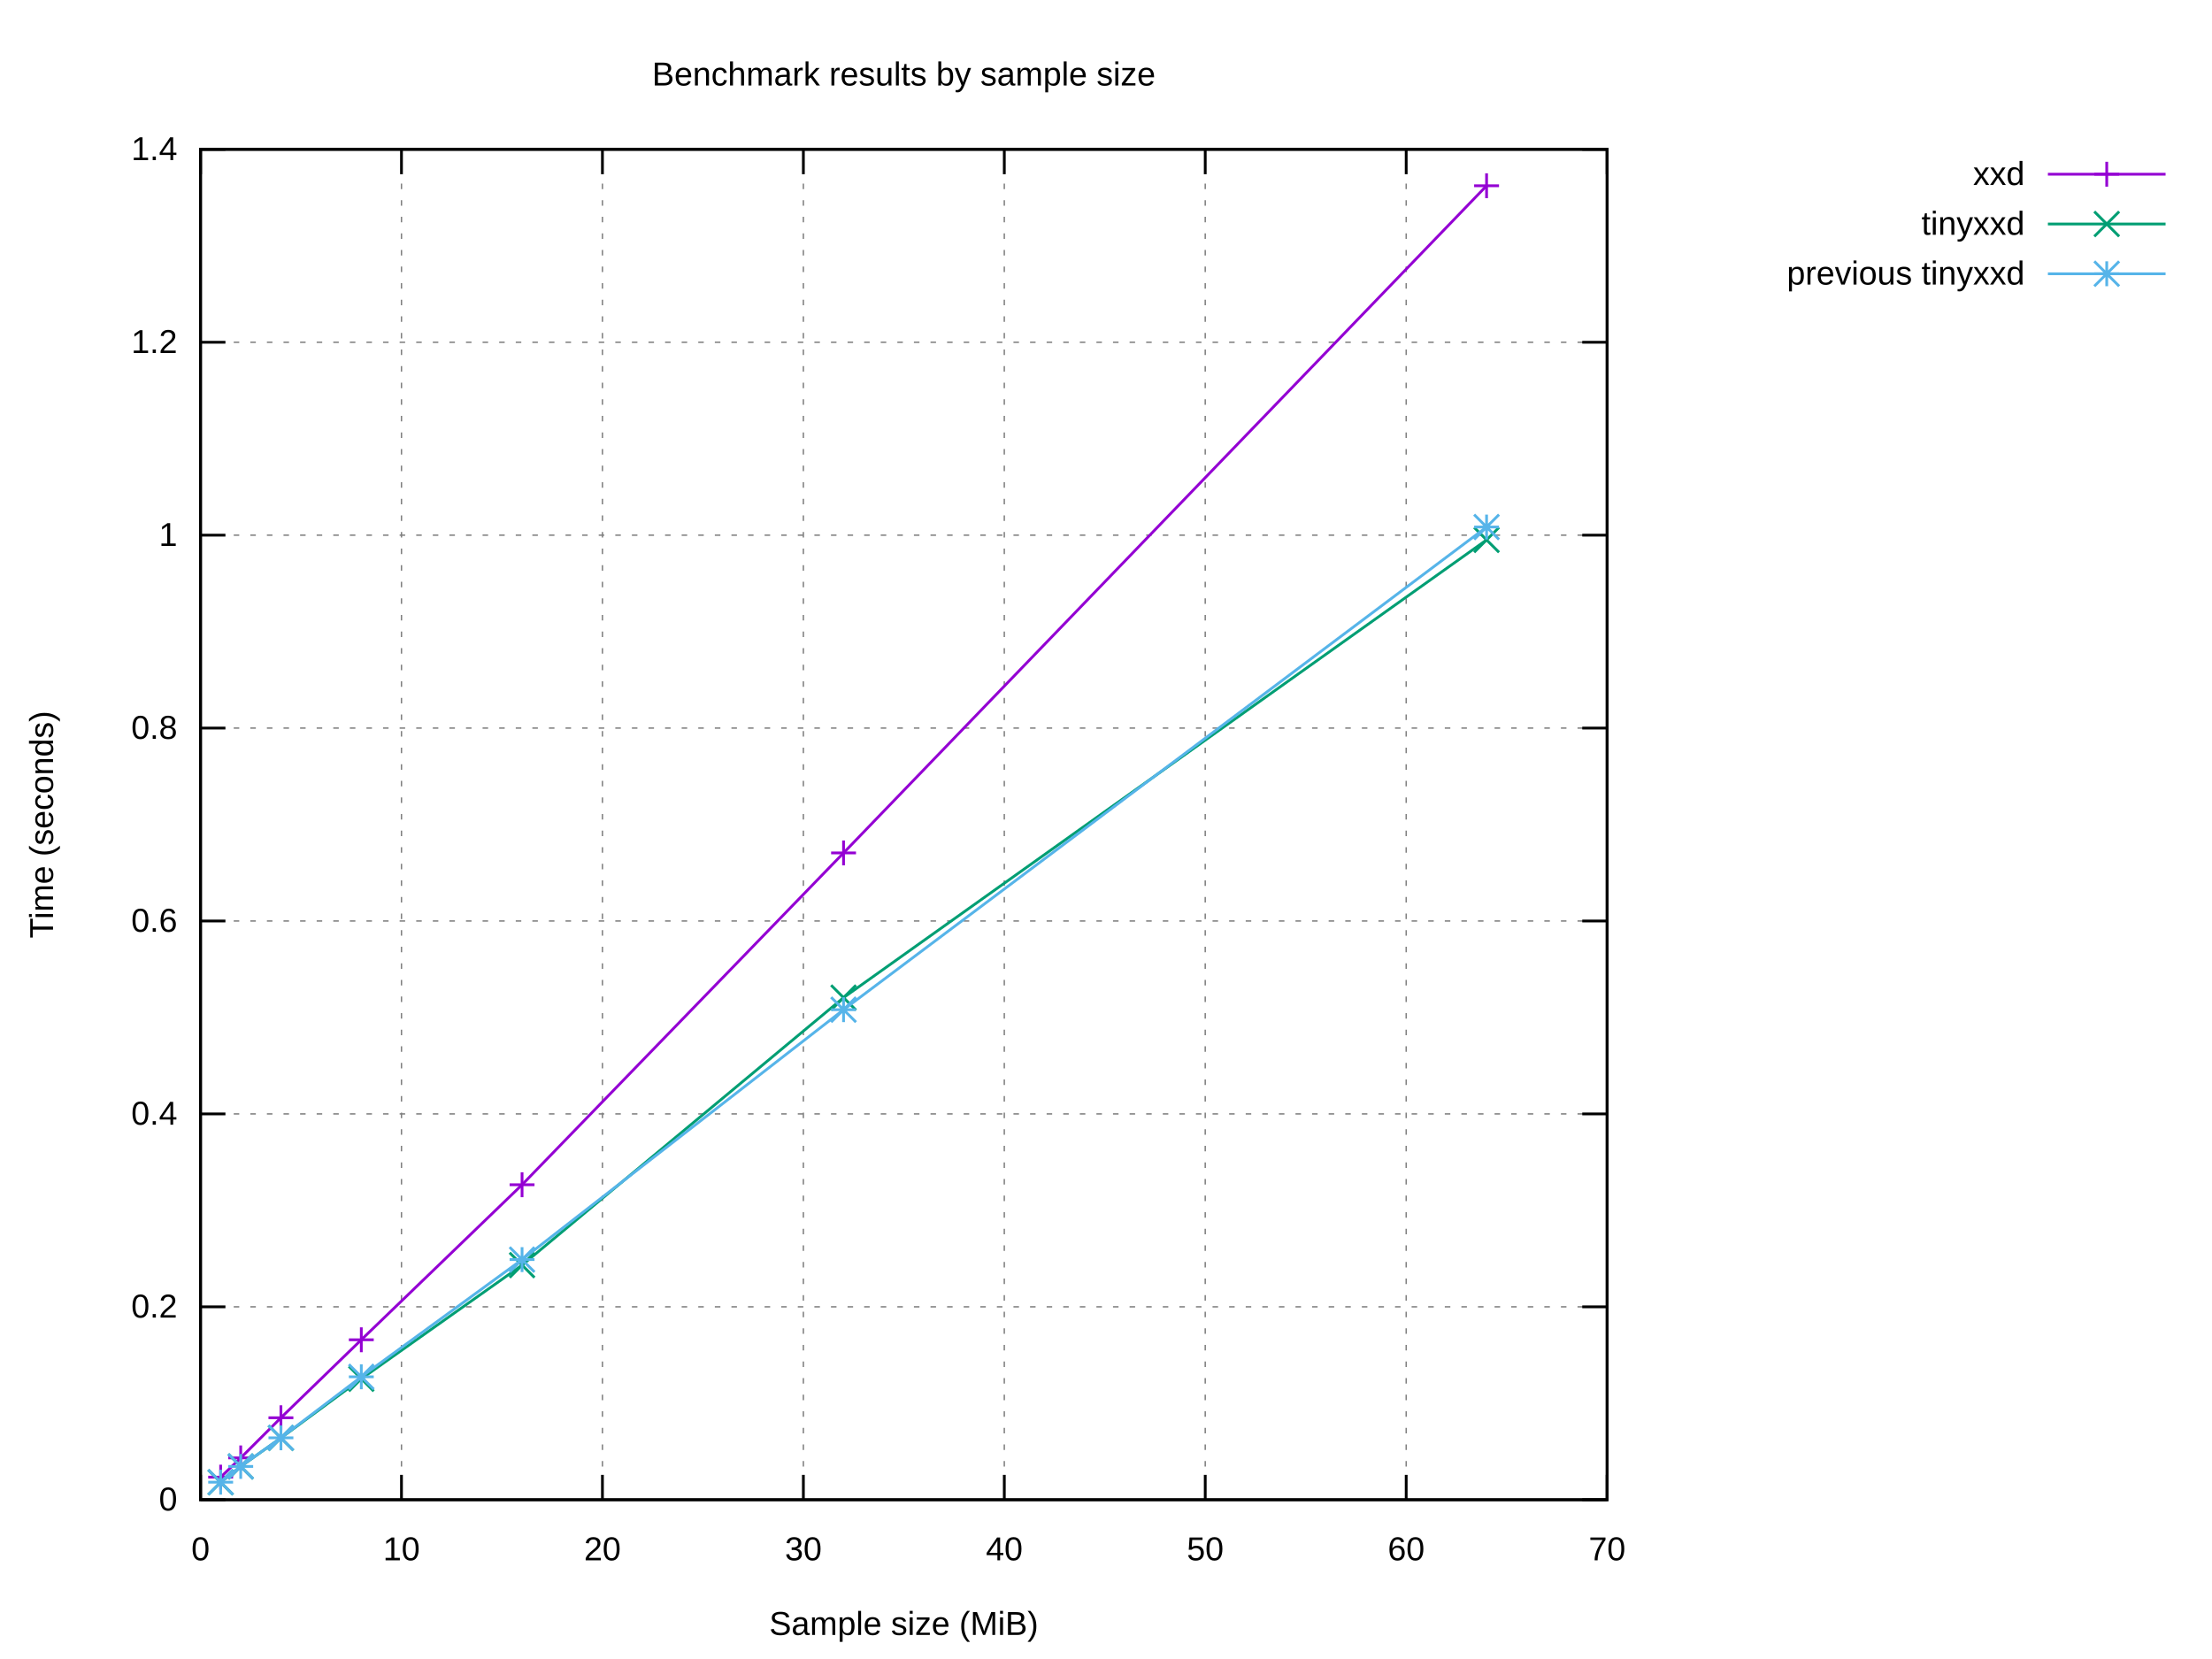
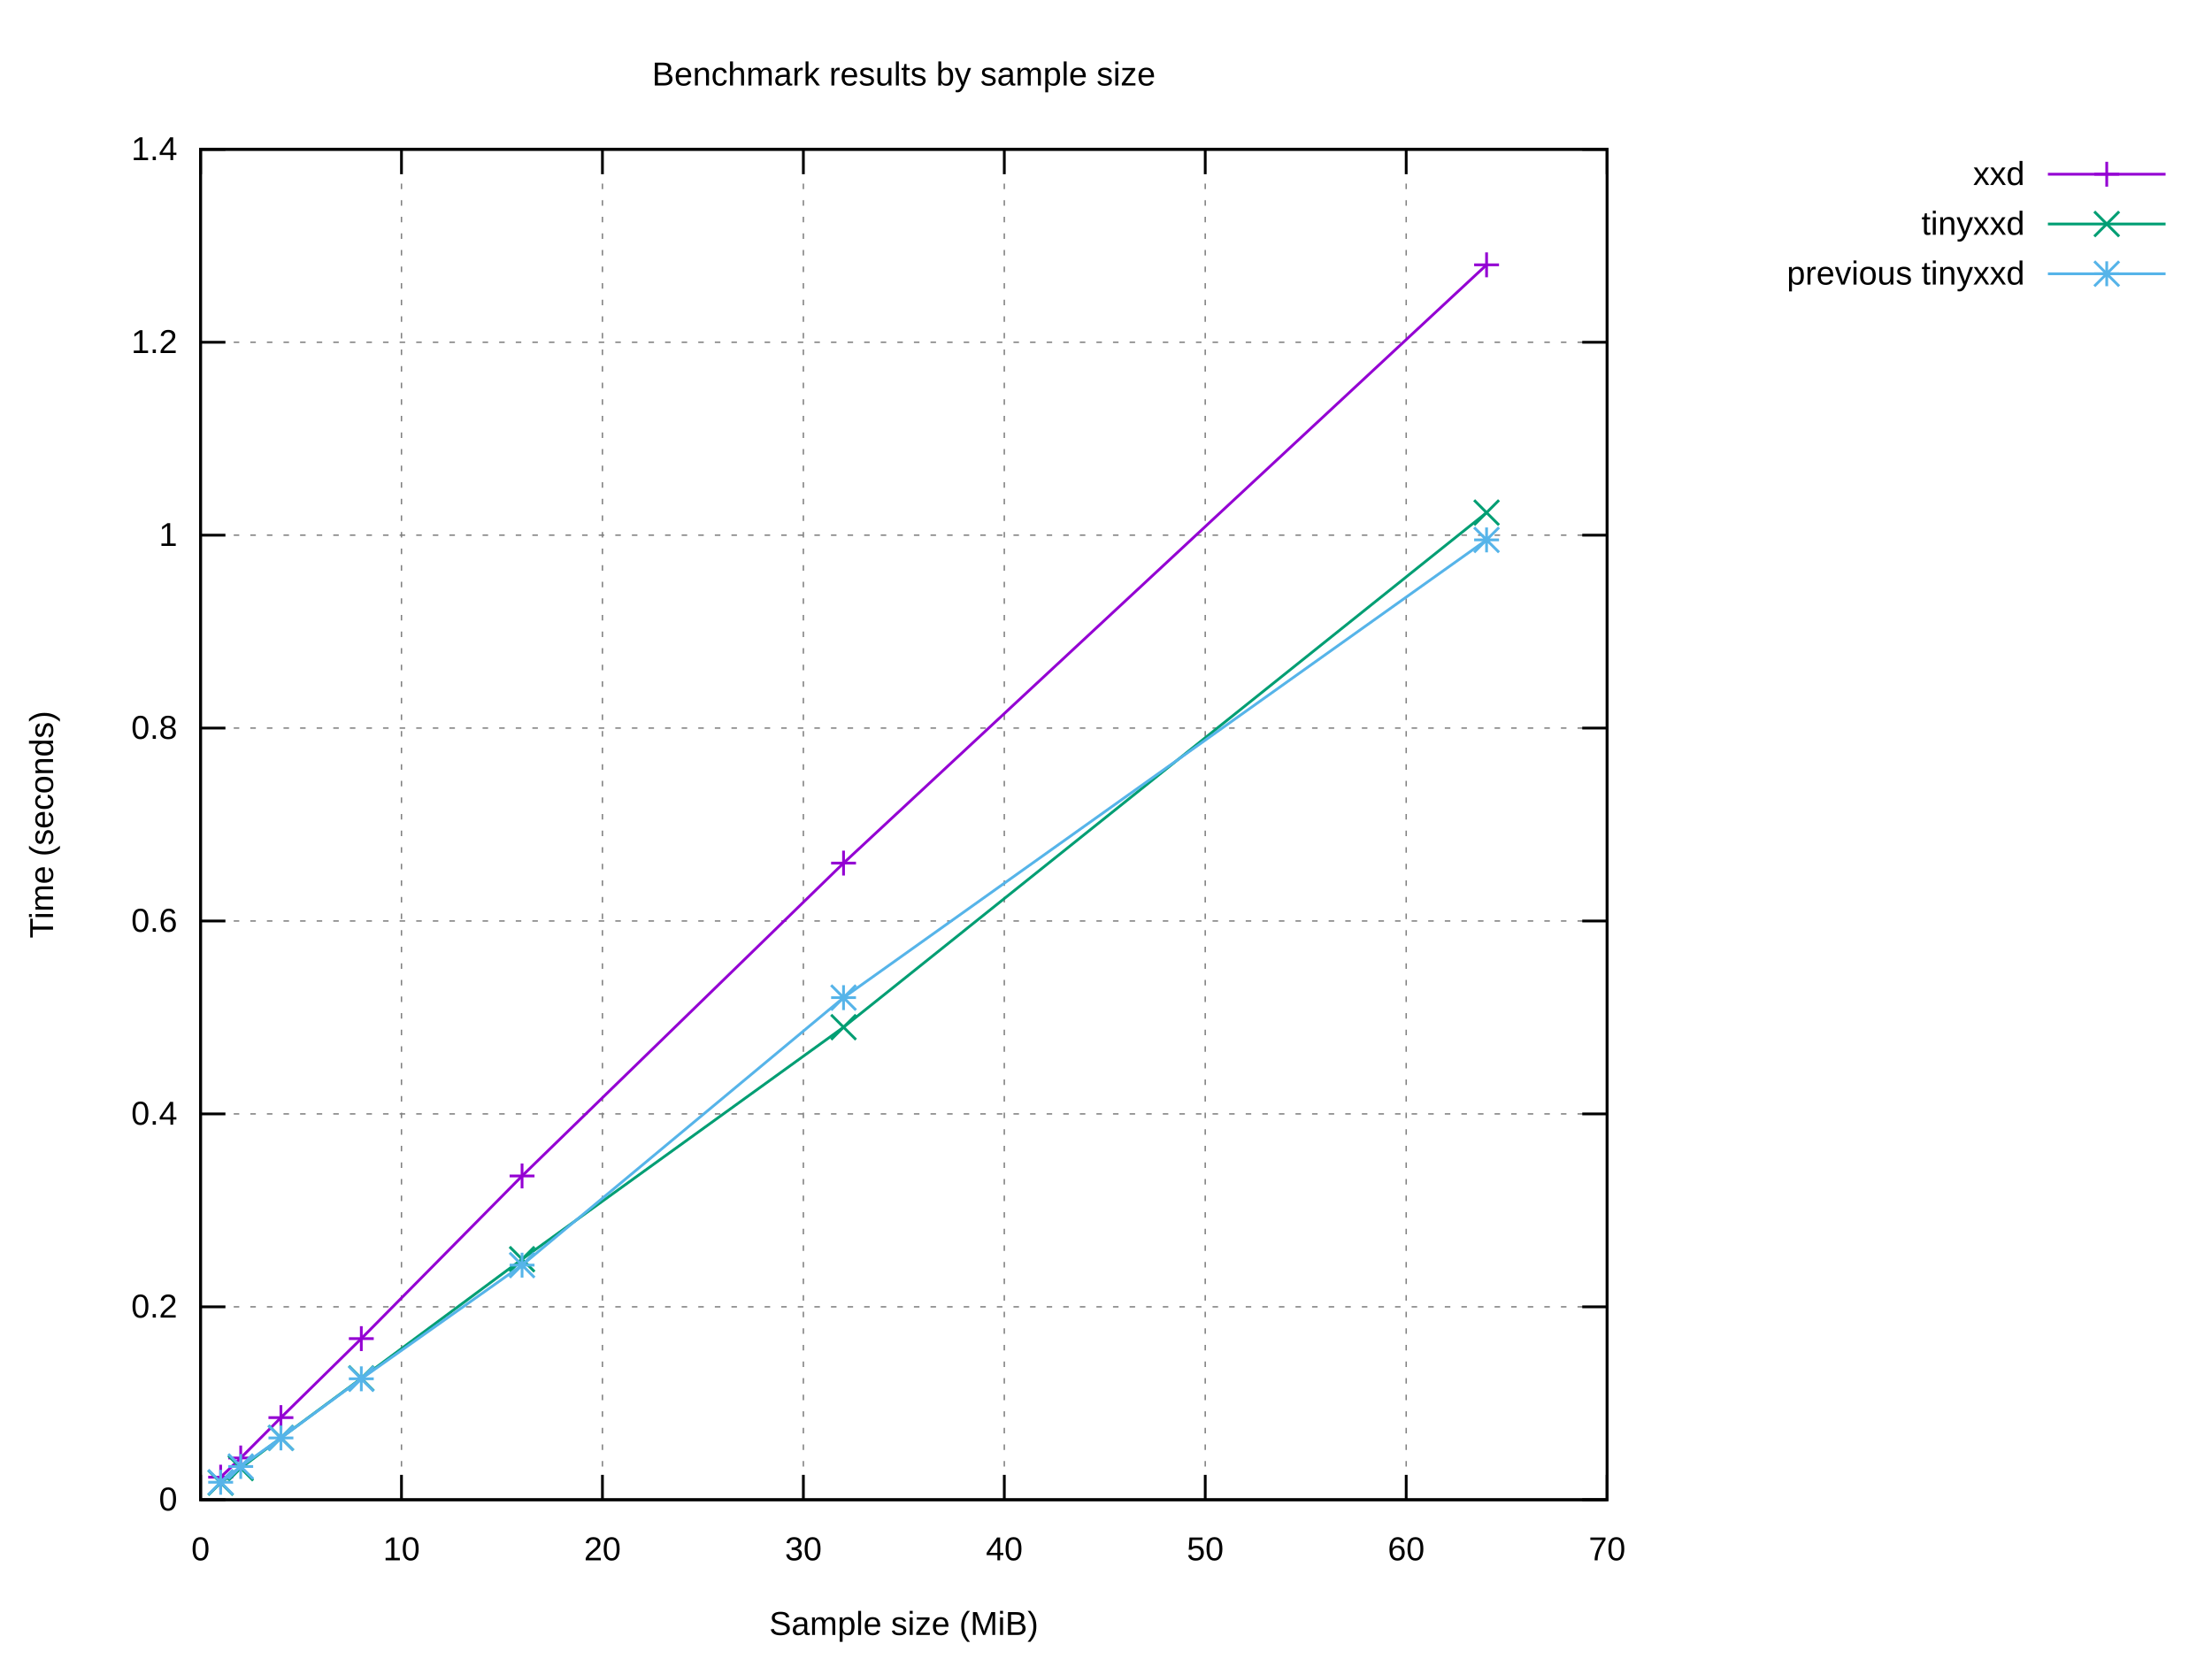
<svg xmlns="http://www.w3.org/2000/svg" xmlns:xlink="http://www.w3.org/1999/xlink" width="800" height="600" viewBox="0 0 800 600">
  <g id="gnuplot_canvas">
    <rect x="0" y="0" width="800" height="600" fill="#ffffff" />
    <defs>
      <circle id="gpDot" r="0.5" stroke-width="0.5" stroke="currentColor" />
      <path id="gpPt0" stroke-width="0.222" stroke="currentColor" d="M-1,0 h2 M0,-1 v2" />
      <path id="gpPt1" stroke-width="0.222" stroke="currentColor" d="M-1,-1 L1,1 M1,-1 L-1,1" />
      <path id="gpPt2" stroke-width="0.222" stroke="currentColor" d="M-1,0 L1,0 M0,-1 L0,1 M-1,-1 L1,1 M-1,1 L1,-1" />
      <rect id="gpPt3" stroke-width="0.222" stroke="currentColor" x="-1" y="-1" width="2" height="2" />
      <rect id="gpPt4" stroke-width="0.222" stroke="currentColor" fill="currentColor" x="-1" y="-1" width="2" height="2" />
      <circle id="gpPt5" stroke-width="0.222" stroke="currentColor" cx="0" cy="0" r="1" />
      <use xlink:href="#gpPt5" id="gpPt6" fill="currentColor" stroke="none" />
      <path id="gpPt7" stroke-width="0.222" stroke="currentColor" d="M0,-1.33 L-1.33,0.67 L1.33,0.67 z" />
      <use xlink:href="#gpPt7" id="gpPt8" fill="currentColor" stroke="none" />
      <use xlink:href="#gpPt7" id="gpPt9" stroke="currentColor" transform="rotate(180)" />
      <use xlink:href="#gpPt9" id="gpPt10" fill="currentColor" stroke="none" />
      <use xlink:href="#gpPt3" id="gpPt11" stroke="currentColor" transform="rotate(45)" />
      <use xlink:href="#gpPt11" id="gpPt12" fill="currentColor" stroke="none" />
      <path id="gpPt13" stroke-width="0.222" stroke="currentColor" d="M0,1.330 L1.265,0.411 L0.782,-1.067 L-0.782,-1.076 L-1.265,0.411 z" />
      <use xlink:href="#gpPt13" id="gpPt14" fill="currentColor" stroke="none" />
      <filter id="textbox" filterUnits="objectBoundingBox" x="0" y="0" height="1" width="1">
        <feFlood flood-color="#FFFFFF" flood-opacity="1" result="bgnd" />
        <feComposite in="SourceGraphic" in2="bgnd" operator="atop" />
      </filter>
      <filter id="greybox" filterUnits="objectBoundingBox" x="0" y="0" height="1" width="1">
        <feFlood flood-color="lightgrey" flood-opacity="1" result="grey" />
        <feComposite in="SourceGraphic" in2="grey" operator="atop" />
      </filter>
    </defs>
    <g fill="none" color="#FFFFFF" stroke="currentColor" stroke-width="1.00" stroke-linecap="butt" stroke-linejoin="miter">
</g>
    <g fill="none" color="black" stroke="currentColor" stroke-width="1.00" stroke-linecap="butt" stroke-linejoin="miter">
</g>
    <g fill="none" color="black" stroke="black" stroke-width="0.50" stroke-linecap="butt" stroke-linejoin="miter">
</g>
    <g fill="none" color="gray" stroke="currentColor" stroke-width="0.50" stroke-linecap="butt" stroke-linejoin="miter">
      <path stroke="gray" stroke-dasharray="2,4" class="gridline" d="M72.53,542.40 L581.24,542.40  " />
    </g>
    <g fill="none" color="gray" stroke="gray" stroke-width="1.00" stroke-linecap="butt" stroke-linejoin="miter">
</g>
    <g fill="none" color="black" stroke="currentColor" stroke-width="1.00" stroke-linecap="butt" stroke-linejoin="miter">
      <path stroke="black" d="M72.53,542.40 L81.53,542.40 M581.24,542.40 L572.24,542.40  " />
      <g transform="translate(64.14,546.30)" stroke="none" fill="black" font-family="Arial" font-size="12.00" text-anchor="end">
        <text>
          <tspan font-family="Arial"> 0</tspan>
        </text>
      </g>
    </g>
    <g fill="none" color="black" stroke="currentColor" stroke-width="1.00" stroke-linecap="butt" stroke-linejoin="miter">
</g>
    <g fill="none" color="black" stroke="black" stroke-width="0.50" stroke-linecap="butt" stroke-linejoin="miter">
</g>
    <g fill="none" color="gray" stroke="currentColor" stroke-width="0.50" stroke-linecap="butt" stroke-linejoin="miter">
      <path stroke="gray" stroke-dasharray="2,4" class="gridline" d="M72.53,472.63 L581.24,472.63  " />
    </g>
    <g fill="none" color="gray" stroke="gray" stroke-width="1.00" stroke-linecap="butt" stroke-linejoin="miter">
</g>
    <g fill="none" color="black" stroke="currentColor" stroke-width="1.00" stroke-linecap="butt" stroke-linejoin="miter">
      <path stroke="black" d="M72.53,472.63 L81.53,472.63 M581.24,472.63 L572.24,472.63  " />
      <g transform="translate(64.14,476.53)" stroke="none" fill="black" font-family="Arial" font-size="12.00" text-anchor="end">
        <text>
          <tspan font-family="Arial"> 0.2</tspan>
        </text>
      </g>
    </g>
    <g fill="none" color="black" stroke="currentColor" stroke-width="1.00" stroke-linecap="butt" stroke-linejoin="miter">
</g>
    <g fill="none" color="black" stroke="black" stroke-width="0.50" stroke-linecap="butt" stroke-linejoin="miter">
</g>
    <g fill="none" color="gray" stroke="currentColor" stroke-width="0.50" stroke-linecap="butt" stroke-linejoin="miter">
      <path stroke="gray" stroke-dasharray="2,4" class="gridline" d="M72.53,402.86 L581.24,402.86  " />
    </g>
    <g fill="none" color="gray" stroke="gray" stroke-width="1.00" stroke-linecap="butt" stroke-linejoin="miter">
</g>
    <g fill="none" color="black" stroke="currentColor" stroke-width="1.00" stroke-linecap="butt" stroke-linejoin="miter">
      <path stroke="black" d="M72.53,402.86 L81.53,402.86 M581.24,402.86 L572.24,402.86  " />
      <g transform="translate(64.14,406.76)" stroke="none" fill="black" font-family="Arial" font-size="12.00" text-anchor="end">
        <text>
          <tspan font-family="Arial"> 0.4</tspan>
        </text>
      </g>
    </g>
    <g fill="none" color="black" stroke="currentColor" stroke-width="1.00" stroke-linecap="butt" stroke-linejoin="miter">
</g>
    <g fill="none" color="black" stroke="black" stroke-width="0.50" stroke-linecap="butt" stroke-linejoin="miter">
</g>
    <g fill="none" color="gray" stroke="currentColor" stroke-width="0.50" stroke-linecap="butt" stroke-linejoin="miter">
      <path stroke="gray" stroke-dasharray="2,4" class="gridline" d="M72.53,333.09 L581.24,333.09  " />
    </g>
    <g fill="none" color="gray" stroke="gray" stroke-width="1.00" stroke-linecap="butt" stroke-linejoin="miter">
</g>
    <g fill="none" color="black" stroke="currentColor" stroke-width="1.00" stroke-linecap="butt" stroke-linejoin="miter">
      <path stroke="black" d="M72.53,333.09 L81.53,333.09 M581.24,333.09 L572.24,333.09  " />
      <g transform="translate(64.14,336.99)" stroke="none" fill="black" font-family="Arial" font-size="12.00" text-anchor="end">
        <text>
          <tspan font-family="Arial"> 0.6</tspan>
        </text>
      </g>
    </g>
    <g fill="none" color="black" stroke="currentColor" stroke-width="1.00" stroke-linecap="butt" stroke-linejoin="miter">
</g>
    <g fill="none" color="black" stroke="black" stroke-width="0.50" stroke-linecap="butt" stroke-linejoin="miter">
</g>
    <g fill="none" color="gray" stroke="currentColor" stroke-width="0.50" stroke-linecap="butt" stroke-linejoin="miter">
      <path stroke="gray" stroke-dasharray="2,4" class="gridline" d="M72.53,263.32 L581.24,263.32  " />
    </g>
    <g fill="none" color="gray" stroke="gray" stroke-width="1.00" stroke-linecap="butt" stroke-linejoin="miter">
</g>
    <g fill="none" color="black" stroke="currentColor" stroke-width="1.00" stroke-linecap="butt" stroke-linejoin="miter">
      <path stroke="black" d="M72.53,263.32 L81.53,263.32 M581.24,263.32 L572.24,263.32  " />
      <g transform="translate(64.14,267.22)" stroke="none" fill="black" font-family="Arial" font-size="12.00" text-anchor="end">
        <text>
          <tspan font-family="Arial"> 0.8</tspan>
        </text>
      </g>
    </g>
    <g fill="none" color="black" stroke="currentColor" stroke-width="1.00" stroke-linecap="butt" stroke-linejoin="miter">
</g>
    <g fill="none" color="black" stroke="black" stroke-width="0.50" stroke-linecap="butt" stroke-linejoin="miter">
</g>
    <g fill="none" color="gray" stroke="currentColor" stroke-width="0.50" stroke-linecap="butt" stroke-linejoin="miter">
      <path stroke="gray" stroke-dasharray="2,4" class="gridline" d="M72.53,193.55 L581.24,193.55  " />
    </g>
    <g fill="none" color="gray" stroke="gray" stroke-width="1.00" stroke-linecap="butt" stroke-linejoin="miter">
</g>
    <g fill="none" color="black" stroke="currentColor" stroke-width="1.00" stroke-linecap="butt" stroke-linejoin="miter">
      <path stroke="black" d="M72.53,193.55 L81.53,193.55 M581.24,193.55 L572.24,193.55  " />
      <g transform="translate(64.14,197.45)" stroke="none" fill="black" font-family="Arial" font-size="12.00" text-anchor="end">
        <text>
          <tspan font-family="Arial"> 1</tspan>
        </text>
      </g>
    </g>
    <g fill="none" color="black" stroke="currentColor" stroke-width="1.00" stroke-linecap="butt" stroke-linejoin="miter">
</g>
    <g fill="none" color="black" stroke="black" stroke-width="0.50" stroke-linecap="butt" stroke-linejoin="miter">
</g>
    <g fill="none" color="gray" stroke="currentColor" stroke-width="0.50" stroke-linecap="butt" stroke-linejoin="miter">
      <path stroke="gray" stroke-dasharray="2,4" class="gridline" d="M72.53,123.78 L581.24,123.78  " />
    </g>
    <g fill="none" color="gray" stroke="gray" stroke-width="1.00" stroke-linecap="butt" stroke-linejoin="miter">
</g>
    <g fill="none" color="black" stroke="currentColor" stroke-width="1.00" stroke-linecap="butt" stroke-linejoin="miter">
      <path stroke="black" d="M72.53,123.78 L81.53,123.78 M581.24,123.78 L572.24,123.78  " />
      <g transform="translate(64.14,127.68)" stroke="none" fill="black" font-family="Arial" font-size="12.00" text-anchor="end">
        <text>
          <tspan font-family="Arial"> 1.2</tspan>
        </text>
      </g>
    </g>
    <g fill="none" color="black" stroke="currentColor" stroke-width="1.00" stroke-linecap="butt" stroke-linejoin="miter">
</g>
    <g fill="none" color="black" stroke="black" stroke-width="0.50" stroke-linecap="butt" stroke-linejoin="miter">
</g>
    <g fill="none" color="gray" stroke="currentColor" stroke-width="0.50" stroke-linecap="butt" stroke-linejoin="miter">
      <path stroke="gray" stroke-dasharray="2,4" class="gridline" d="M72.53,54.01 L581.24,54.01  " />
    </g>
    <g fill="none" color="gray" stroke="gray" stroke-width="1.00" stroke-linecap="butt" stroke-linejoin="miter">
</g>
    <g fill="none" color="black" stroke="currentColor" stroke-width="1.00" stroke-linecap="butt" stroke-linejoin="miter">
      <path stroke="black" d="M72.53,54.01 L81.53,54.01 M581.24,54.01 L572.24,54.01  " />
      <g transform="translate(64.14,57.91)" stroke="none" fill="black" font-family="Arial" font-size="12.00" text-anchor="end">
        <text>
          <tspan font-family="Arial"> 1.4</tspan>
        </text>
      </g>
    </g>
    <g fill="none" color="black" stroke="currentColor" stroke-width="1.00" stroke-linecap="butt" stroke-linejoin="miter">
</g>
    <g fill="none" color="black" stroke="black" stroke-width="0.50" stroke-linecap="butt" stroke-linejoin="miter">
</g>
    <g fill="none" color="gray" stroke="currentColor" stroke-width="0.50" stroke-linecap="butt" stroke-linejoin="miter">
      <path stroke="gray" stroke-dasharray="2,4" class="gridline" d="M72.53,542.40 L72.53,54.01  " />
    </g>
    <g fill="none" color="gray" stroke="gray" stroke-width="1.00" stroke-linecap="butt" stroke-linejoin="miter">
</g>
    <g fill="none" color="black" stroke="currentColor" stroke-width="1.00" stroke-linecap="butt" stroke-linejoin="miter">
      <path stroke="black" d="M72.53,542.40 L72.53,533.40 M72.53,54.01 L72.53,63.01  " />
      <g transform="translate(72.53,564.30)" stroke="none" fill="black" font-family="Arial" font-size="12.00" text-anchor="middle">
        <text>
          <tspan font-family="Arial"> 0</tspan>
        </text>
      </g>
    </g>
    <g fill="none" color="black" stroke="currentColor" stroke-width="1.00" stroke-linecap="butt" stroke-linejoin="miter">
</g>
    <g fill="none" color="black" stroke="black" stroke-width="0.50" stroke-linecap="butt" stroke-linejoin="miter">
</g>
    <g fill="none" color="gray" stroke="currentColor" stroke-width="0.50" stroke-linecap="butt" stroke-linejoin="miter">
      <path stroke="gray" stroke-dasharray="2,4" class="gridline" d="M145.20,542.40 L145.20,54.01  " />
    </g>
    <g fill="none" color="gray" stroke="gray" stroke-width="1.00" stroke-linecap="butt" stroke-linejoin="miter">
</g>
    <g fill="none" color="black" stroke="currentColor" stroke-width="1.00" stroke-linecap="butt" stroke-linejoin="miter">
      <path stroke="black" d="M145.20,542.40 L145.20,533.40 M145.20,54.01 L145.20,63.01  " />
      <g transform="translate(145.20,564.30)" stroke="none" fill="black" font-family="Arial" font-size="12.00" text-anchor="middle">
        <text>
          <tspan font-family="Arial"> 10</tspan>
        </text>
      </g>
    </g>
    <g fill="none" color="black" stroke="currentColor" stroke-width="1.00" stroke-linecap="butt" stroke-linejoin="miter">
</g>
    <g fill="none" color="black" stroke="black" stroke-width="0.50" stroke-linecap="butt" stroke-linejoin="miter">
</g>
    <g fill="none" color="gray" stroke="currentColor" stroke-width="0.50" stroke-linecap="butt" stroke-linejoin="miter">
      <path stroke="gray" stroke-dasharray="2,4" class="gridline" d="M217.88,542.40 L217.88,54.01  " />
    </g>
    <g fill="none" color="gray" stroke="gray" stroke-width="1.00" stroke-linecap="butt" stroke-linejoin="miter">
</g>
    <g fill="none" color="black" stroke="currentColor" stroke-width="1.00" stroke-linecap="butt" stroke-linejoin="miter">
      <path stroke="black" d="M217.88,542.40 L217.88,533.40 M217.88,54.01 L217.88,63.01  " />
      <g transform="translate(217.88,564.30)" stroke="none" fill="black" font-family="Arial" font-size="12.00" text-anchor="middle">
        <text>
          <tspan font-family="Arial"> 20</tspan>
        </text>
      </g>
    </g>
    <g fill="none" color="black" stroke="currentColor" stroke-width="1.00" stroke-linecap="butt" stroke-linejoin="miter">
</g>
    <g fill="none" color="black" stroke="black" stroke-width="0.50" stroke-linecap="butt" stroke-linejoin="miter">
</g>
    <g fill="none" color="gray" stroke="currentColor" stroke-width="0.50" stroke-linecap="butt" stroke-linejoin="miter">
      <path stroke="gray" stroke-dasharray="2,4" class="gridline" d="M290.55,542.40 L290.55,54.01  " />
    </g>
    <g fill="none" color="gray" stroke="gray" stroke-width="1.00" stroke-linecap="butt" stroke-linejoin="miter">
</g>
    <g fill="none" color="black" stroke="currentColor" stroke-width="1.00" stroke-linecap="butt" stroke-linejoin="miter">
      <path stroke="black" d="M290.55,542.40 L290.55,533.40 M290.55,54.01 L290.55,63.01  " />
      <g transform="translate(290.55,564.30)" stroke="none" fill="black" font-family="Arial" font-size="12.00" text-anchor="middle">
        <text>
          <tspan font-family="Arial"> 30</tspan>
        </text>
      </g>
    </g>
    <g fill="none" color="black" stroke="currentColor" stroke-width="1.00" stroke-linecap="butt" stroke-linejoin="miter">
</g>
    <g fill="none" color="black" stroke="black" stroke-width="0.50" stroke-linecap="butt" stroke-linejoin="miter">
</g>
    <g fill="none" color="gray" stroke="currentColor" stroke-width="0.50" stroke-linecap="butt" stroke-linejoin="miter">
      <path stroke="gray" stroke-dasharray="2,4" class="gridline" d="M363.22,542.40 L363.22,54.01  " />
    </g>
    <g fill="none" color="gray" stroke="gray" stroke-width="1.00" stroke-linecap="butt" stroke-linejoin="miter">
</g>
    <g fill="none" color="black" stroke="currentColor" stroke-width="1.00" stroke-linecap="butt" stroke-linejoin="miter">
      <path stroke="black" d="M363.22,542.40 L363.22,533.40 M363.22,54.01 L363.22,63.01  " />
      <g transform="translate(363.22,564.30)" stroke="none" fill="black" font-family="Arial" font-size="12.00" text-anchor="middle">
        <text>
          <tspan font-family="Arial"> 40</tspan>
        </text>
      </g>
    </g>
    <g fill="none" color="black" stroke="currentColor" stroke-width="1.00" stroke-linecap="butt" stroke-linejoin="miter">
</g>
    <g fill="none" color="black" stroke="black" stroke-width="0.50" stroke-linecap="butt" stroke-linejoin="miter">
</g>
    <g fill="none" color="gray" stroke="currentColor" stroke-width="0.50" stroke-linecap="butt" stroke-linejoin="miter">
      <path stroke="gray" stroke-dasharray="2,4" class="gridline" d="M435.89,542.40 L435.89,54.01  " />
    </g>
    <g fill="none" color="gray" stroke="gray" stroke-width="1.00" stroke-linecap="butt" stroke-linejoin="miter">
</g>
    <g fill="none" color="black" stroke="currentColor" stroke-width="1.00" stroke-linecap="butt" stroke-linejoin="miter">
      <path stroke="black" d="M435.89,542.40 L435.89,533.40 M435.89,54.01 L435.89,63.01  " />
      <g transform="translate(435.89,564.30)" stroke="none" fill="black" font-family="Arial" font-size="12.00" text-anchor="middle">
        <text>
          <tspan font-family="Arial"> 50</tspan>
        </text>
      </g>
    </g>
    <g fill="none" color="black" stroke="currentColor" stroke-width="1.00" stroke-linecap="butt" stroke-linejoin="miter">
</g>
    <g fill="none" color="black" stroke="black" stroke-width="0.50" stroke-linecap="butt" stroke-linejoin="miter">
</g>
    <g fill="none" color="gray" stroke="currentColor" stroke-width="0.50" stroke-linecap="butt" stroke-linejoin="miter">
      <path stroke="gray" stroke-dasharray="2,4" class="gridline" d="M508.57,542.40 L508.57,54.01  " />
    </g>
    <g fill="none" color="gray" stroke="gray" stroke-width="1.00" stroke-linecap="butt" stroke-linejoin="miter">
</g>
    <g fill="none" color="black" stroke="currentColor" stroke-width="1.00" stroke-linecap="butt" stroke-linejoin="miter">
      <path stroke="black" d="M508.57,542.40 L508.57,533.40 M508.57,54.01 L508.57,63.01  " />
      <g transform="translate(508.57,564.30)" stroke="none" fill="black" font-family="Arial" font-size="12.00" text-anchor="middle">
        <text>
          <tspan font-family="Arial"> 60</tspan>
        </text>
      </g>
    </g>
    <g fill="none" color="black" stroke="currentColor" stroke-width="1.00" stroke-linecap="butt" stroke-linejoin="miter">
</g>
    <g fill="none" color="black" stroke="black" stroke-width="0.50" stroke-linecap="butt" stroke-linejoin="miter">
</g>
    <g fill="none" color="gray" stroke="currentColor" stroke-width="0.50" stroke-linecap="butt" stroke-linejoin="miter">
      <path stroke="gray" stroke-dasharray="2,4" class="gridline" d="M581.24,542.40 L581.24,54.01  " />
    </g>
    <g fill="none" color="gray" stroke="gray" stroke-width="1.00" stroke-linecap="butt" stroke-linejoin="miter">
</g>
    <g fill="none" color="black" stroke="currentColor" stroke-width="1.00" stroke-linecap="butt" stroke-linejoin="miter">
      <path stroke="black" d="M581.24,542.40 L581.24,533.40 M581.24,54.01 L581.24,63.01  " />
      <g transform="translate(581.24,564.30)" stroke="none" fill="black" font-family="Arial" font-size="12.00" text-anchor="middle">
        <text>
          <tspan font-family="Arial"> 70</tspan>
        </text>
      </g>
    </g>
    <g fill="none" color="black" stroke="currentColor" stroke-width="1.00" stroke-linecap="butt" stroke-linejoin="miter">
</g>
    <g fill="none" color="black" stroke="currentColor" stroke-width="1.00" stroke-linecap="butt" stroke-linejoin="miter">
      <path stroke="black" d="M72.53,54.01 L72.53,542.40 L581.24,542.40 L581.24,54.01 L72.53,54.01 Z  " />
    </g>
    <g fill="none" color="black" stroke="currentColor" stroke-width="1.00" stroke-linecap="butt" stroke-linejoin="miter">
</g>
    <g id="gnuplot_plot_1">
      <g fill="none" color="black" stroke="currentColor" stroke-width="1.00" stroke-linecap="butt" stroke-linejoin="miter">
        <g transform="translate(732.26,66.91)" stroke="none" fill="black" font-family="Arial" font-size="12.00" text-anchor="end">
          <text>
            <tspan font-family="Arial">xxd</tspan>
          </text>
        </g>
      </g>
      <g fill="none" color="black" stroke="currentColor" stroke-width="1.00" stroke-linecap="butt" stroke-linejoin="miter">
-         <path stroke="rgb(148,   0, 211)" d="M740.65,63.01 L783.21,63.01 M537.64,67.18 L305.08,308.47 L188.81,428.48 L130.67,484.55 L101.60,512.75 L87.06,527.27   L79.80,534.23  " />
-         <use xlink:href="#gpPt0" transform="translate(537.64,67.18) scale(4.50)" color="rgb(148,   0, 211)" />
-         <use xlink:href="#gpPt0" transform="translate(305.08,308.47) scale(4.50)" color="rgb(148,   0, 211)" />
-         <use xlink:href="#gpPt0" transform="translate(188.81,428.48) scale(4.50)" color="rgb(148,   0, 211)" />
-         <use xlink:href="#gpPt0" transform="translate(130.67,484.55) scale(4.50)" color="rgb(148,   0, 211)" />
-         <use xlink:href="#gpPt0" transform="translate(101.60,512.75) scale(4.50)" color="rgb(148,   0, 211)" />
-         <use xlink:href="#gpPt0" transform="translate(87.06,527.27) scale(4.50)" color="rgb(148,   0, 211)" />
-         <use xlink:href="#gpPt0" transform="translate(79.80,534.23) scale(4.50)" color="rgb(148,   0, 211)" />
+         <path stroke="rgb(148,   0, 211)" d="M740.65,63.01 L783.21,63.01 M537.64,95.78 L305.08,312.15 L188.81,425.30 L130.67,484.13 L101.60,512.70 L87.06,527.30   L79.80,534.24  " />
+         <use xlink:href="#gpPt0" transform="translate(537.64,95.78) scale(4.50)" color="rgb(148,   0, 211)" />
+         <use xlink:href="#gpPt0" transform="translate(305.08,312.15) scale(4.50)" color="rgb(148,   0, 211)" />
+         <use xlink:href="#gpPt0" transform="translate(188.81,425.30) scale(4.50)" color="rgb(148,   0, 211)" />
+         <use xlink:href="#gpPt0" transform="translate(130.67,484.13) scale(4.50)" color="rgb(148,   0, 211)" />
+         <use xlink:href="#gpPt0" transform="translate(101.60,512.70) scale(4.50)" color="rgb(148,   0, 211)" />
+         <use xlink:href="#gpPt0" transform="translate(87.06,527.30) scale(4.50)" color="rgb(148,   0, 211)" />
+         <use xlink:href="#gpPt0" transform="translate(79.80,534.24) scale(4.50)" color="rgb(148,   0, 211)" />
        <use xlink:href="#gpPt0" transform="translate(761.93,63.01) scale(4.50)" color="rgb(148,   0, 211)" />
      </g>
    </g>
    <g id="gnuplot_plot_2">
      <g fill="none" color="black" stroke="currentColor" stroke-width="1.00" stroke-linecap="butt" stroke-linejoin="miter">
        <g transform="translate(732.26,84.91)" stroke="none" fill="black" font-family="Arial" font-size="12.00" text-anchor="end">
          <text>
            <tspan font-family="Arial">tinyxxd</tspan>
          </text>
        </g>
      </g>
      <g fill="none" color="black" stroke="currentColor" stroke-width="1.00" stroke-linecap="butt" stroke-linejoin="miter">
-         <path stroke="rgb(  0, 158, 115)" d="M740.65,81.01 L783.21,81.01 M537.64,195.26 L305.08,360.81 L188.81,457.55 L130.67,498.66 L101.60,520.05 L87.06,530.37   L79.80,536.08  " />
-         <use xlink:href="#gpPt1" transform="translate(537.64,195.26) scale(4.50)" color="rgb(  0, 158, 115)" />
-         <use xlink:href="#gpPt1" transform="translate(305.08,360.81) scale(4.50)" color="rgb(  0, 158, 115)" />
-         <use xlink:href="#gpPt1" transform="translate(188.81,457.55) scale(4.50)" color="rgb(  0, 158, 115)" />
-         <use xlink:href="#gpPt1" transform="translate(130.67,498.66) scale(4.50)" color="rgb(  0, 158, 115)" />
-         <use xlink:href="#gpPt1" transform="translate(101.60,520.05) scale(4.50)" color="rgb(  0, 158, 115)" />
-         <use xlink:href="#gpPt1" transform="translate(87.06,530.37) scale(4.50)" color="rgb(  0, 158, 115)" />
-         <use xlink:href="#gpPt1" transform="translate(79.80,536.08) scale(4.50)" color="rgb(  0, 158, 115)" />
+         <path stroke="rgb(  0, 158, 115)" d="M740.65,81.01 L783.21,81.01 M537.64,185.39 L305.08,371.50 L188.81,455.41 L130.67,498.50 L101.60,520.01 L87.06,530.96   L79.80,536.25  " />
+         <use xlink:href="#gpPt1" transform="translate(537.64,185.39) scale(4.50)" color="rgb(  0, 158, 115)" />
+         <use xlink:href="#gpPt1" transform="translate(305.08,371.50) scale(4.50)" color="rgb(  0, 158, 115)" />
+         <use xlink:href="#gpPt1" transform="translate(188.81,455.41) scale(4.50)" color="rgb(  0, 158, 115)" />
+         <use xlink:href="#gpPt1" transform="translate(130.67,498.50) scale(4.50)" color="rgb(  0, 158, 115)" />
+         <use xlink:href="#gpPt1" transform="translate(101.60,520.01) scale(4.50)" color="rgb(  0, 158, 115)" />
+         <use xlink:href="#gpPt1" transform="translate(87.06,530.96) scale(4.50)" color="rgb(  0, 158, 115)" />
+         <use xlink:href="#gpPt1" transform="translate(79.80,536.25) scale(4.50)" color="rgb(  0, 158, 115)" />
        <use xlink:href="#gpPt1" transform="translate(761.93,81.01) scale(4.50)" color="rgb(  0, 158, 115)" />
      </g>
    </g>
    <g id="gnuplot_plot_3">
      <g fill="none" color="black" stroke="currentColor" stroke-width="1.00" stroke-linecap="butt" stroke-linejoin="miter">
        <g transform="translate(732.26,102.91)" stroke="none" fill="black" font-family="Arial" font-size="12.00" text-anchor="end">
          <text>
            <tspan font-family="Arial">previous tinyxxd</tspan>
          </text>
        </g>
      </g>
      <g fill="none" color="black" stroke="currentColor" stroke-width="1.00" stroke-linecap="butt" stroke-linejoin="miter">
-         <path stroke="rgb( 86, 180, 233)" d="M740.65,99.01 L783.21,99.01 M537.64,190.61 L305.08,365.17 L188.81,455.55 L130.67,497.94 L101.60,520.01 L87.06,530.35   L79.80,536.05  " />
-         <use xlink:href="#gpPt2" transform="translate(537.64,190.61) scale(4.50)" color="rgb( 86, 180, 233)" />
-         <use xlink:href="#gpPt2" transform="translate(305.08,365.17) scale(4.50)" color="rgb( 86, 180, 233)" />
-         <use xlink:href="#gpPt2" transform="translate(188.81,455.55) scale(4.50)" color="rgb( 86, 180, 233)" />
-         <use xlink:href="#gpPt2" transform="translate(130.67,497.94) scale(4.50)" color="rgb( 86, 180, 233)" />
-         <use xlink:href="#gpPt2" transform="translate(101.60,520.01) scale(4.50)" color="rgb( 86, 180, 233)" />
-         <use xlink:href="#gpPt2" transform="translate(87.06,530.35) scale(4.50)" color="rgb( 86, 180, 233)" />
-         <use xlink:href="#gpPt2" transform="translate(79.80,536.05) scale(4.50)" color="rgb( 86, 180, 233)" />
+         <path stroke="rgb( 86, 180, 233)" d="M740.65,99.01 L783.21,99.01 M537.64,195.26 L305.08,360.81 L188.81,457.55 L130.67,498.66 L101.60,520.05 L87.06,530.37   L79.80,536.08  " />
+         <use xlink:href="#gpPt2" transform="translate(537.64,195.26) scale(4.50)" color="rgb( 86, 180, 233)" />
+         <use xlink:href="#gpPt2" transform="translate(305.08,360.81) scale(4.50)" color="rgb( 86, 180, 233)" />
+         <use xlink:href="#gpPt2" transform="translate(188.81,457.55) scale(4.50)" color="rgb( 86, 180, 233)" />
+         <use xlink:href="#gpPt2" transform="translate(130.67,498.66) scale(4.50)" color="rgb( 86, 180, 233)" />
+         <use xlink:href="#gpPt2" transform="translate(101.60,520.05) scale(4.50)" color="rgb( 86, 180, 233)" />
+         <use xlink:href="#gpPt2" transform="translate(87.06,530.37) scale(4.50)" color="rgb( 86, 180, 233)" />
+         <use xlink:href="#gpPt2" transform="translate(79.80,536.08) scale(4.50)" color="rgb( 86, 180, 233)" />
        <use xlink:href="#gpPt2" transform="translate(761.93,99.01) scale(4.50)" color="rgb( 86, 180, 233)" />
      </g>
    </g>
    <g fill="none" color="#FFFFFF" stroke="rgb( 86, 180, 233)" stroke-width="2.00" stroke-linecap="butt" stroke-linejoin="miter">
</g>
    <g fill="none" color="black" stroke="currentColor" stroke-width="2.00" stroke-linecap="butt" stroke-linejoin="miter">
</g>
    <g fill="none" color="black" stroke="black" stroke-width="1.00" stroke-linecap="butt" stroke-linejoin="miter">
</g>
    <g fill="none" color="black" stroke="currentColor" stroke-width="1.00" stroke-linecap="butt" stroke-linejoin="miter">
      <path stroke="black" d="M72.53,54.01 L72.53,542.40 L581.24,542.40 L581.24,54.01 L72.53,54.01 Z  " />
      <g transform="translate(19.18,298.21) rotate(270.00)" stroke="none" fill="black" font-family="Arial" font-size="12.00" text-anchor="middle">
        <text>
          <tspan font-family="Arial">Time (seconds)</tspan>
        </text>
      </g>
    </g>
    <g fill="none" color="black" stroke="currentColor" stroke-width="1.00" stroke-linecap="butt" stroke-linejoin="miter">
      <g transform="translate(326.88,591.30)" stroke="none" fill="black" font-family="Arial" font-size="12.00" text-anchor="middle">
        <text>
          <tspan font-family="Arial">Sample size (MiB)</tspan>
        </text>
      </g>
    </g>
    <g fill="none" color="black" stroke="currentColor" stroke-width="1.00" stroke-linecap="butt" stroke-linejoin="miter">
</g>
    <g fill="none" color="black" stroke="currentColor" stroke-width="1.00" stroke-linecap="butt" stroke-linejoin="miter">
      <g transform="translate(326.88,30.91)" stroke="none" fill="black" font-family="Arial" font-size="12.00" text-anchor="middle">
        <text>
          <tspan font-family="Arial">Benchmark results by sample size</tspan>
        </text>
      </g>
    </g>
    <g fill="none" color="black" stroke="currentColor" stroke-width="1.00" stroke-linecap="butt" stroke-linejoin="miter">
</g>
  </g>
</svg>
